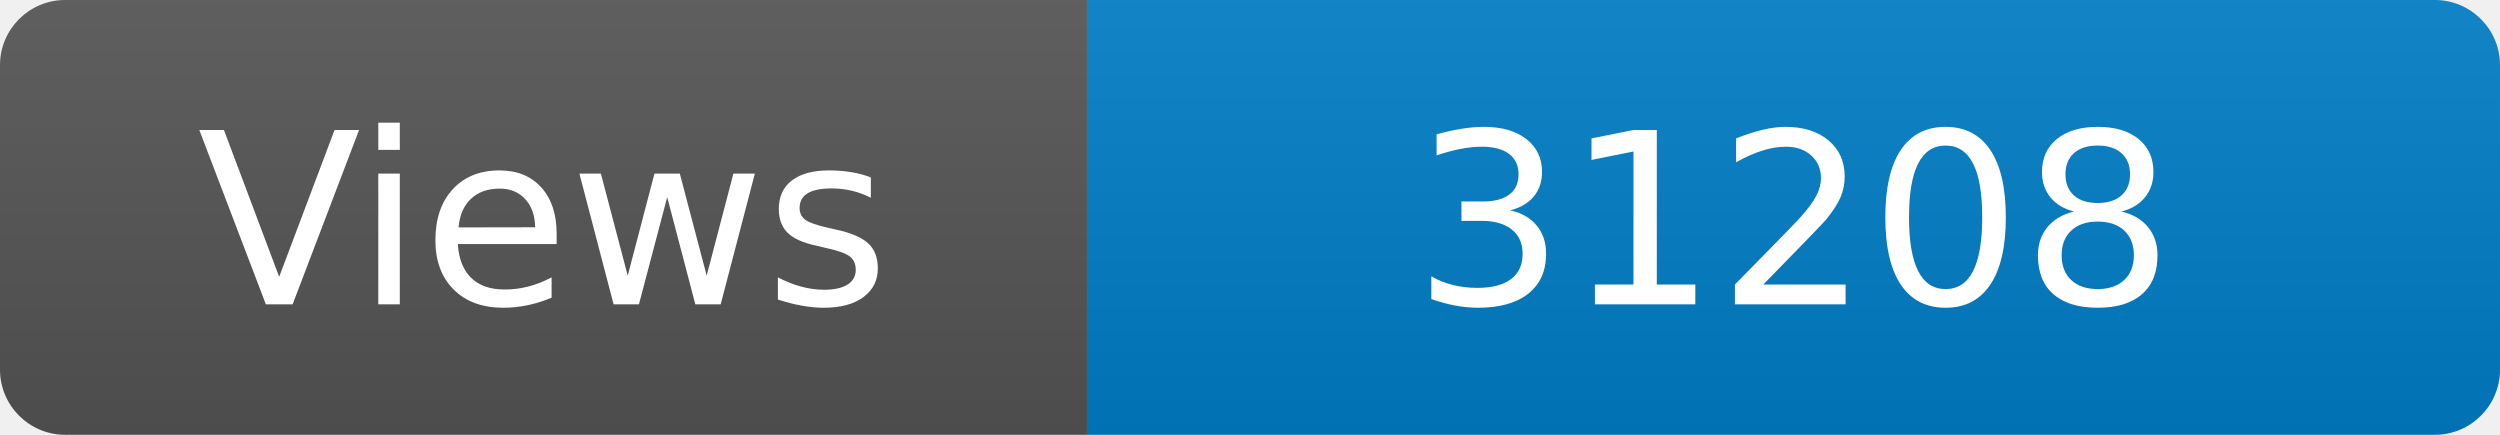
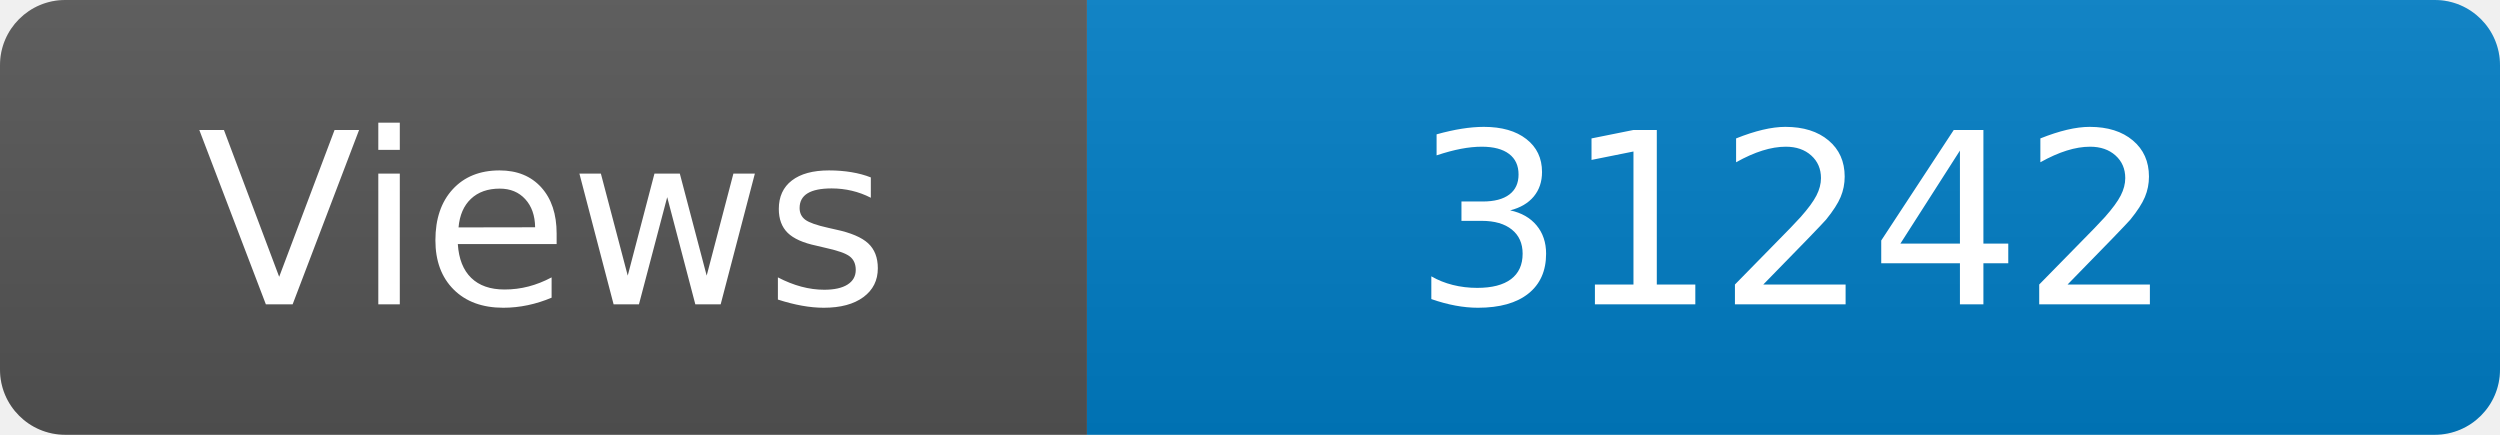
<svg xmlns="http://www.w3.org/2000/svg" width="115" height="20" role="img" aria-label="Maintained?: yes">
  <linearGradient id="s" x2="0" y2="100%">
    <stop offset="0" stop-color="#bbb" stop-opacity=".1" />
    <stop offset="1" stop-opacity=".1" />
  </linearGradient>
  <clipPath id="r">
    <rect width="115" height="20" rx="3" fill="#fff" />
  </clipPath>
  <g clip-path="url(#r)">
    <rect width="50" height="20" fill="#555" />
    <rect x="50" width="160" height="20" fill="#007ec6" />
    <rect width="115" height="20" fill="url(#s)" />
  </g>
  <g fill="#fff" text-anchor="middle" font-family="Verdana,Geneva,DejaVu Sans,sans-serif" font-size="110">
    <text x="250" y="140" transform="scale(.1)" fill="#fff">Views</text>
-     <text x="825" y="140" transform="scale(.1)" fill="#fff">31208</text>
+     <text x="825" y="140" transform="scale(.1)" fill="#fff">31242</text>
  </g>
</svg>
